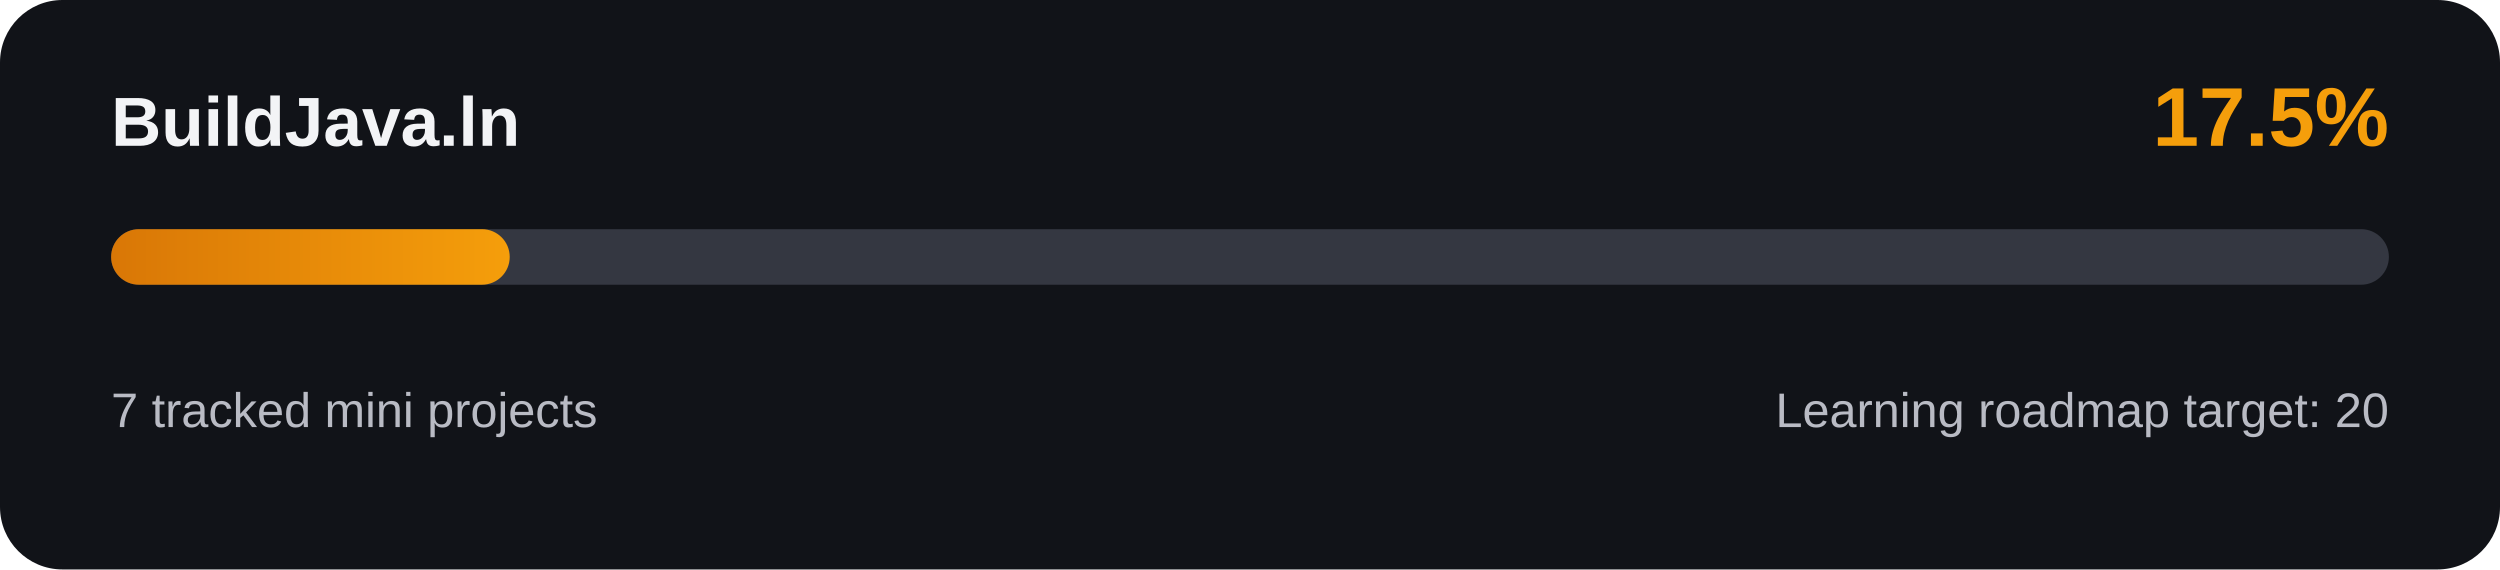
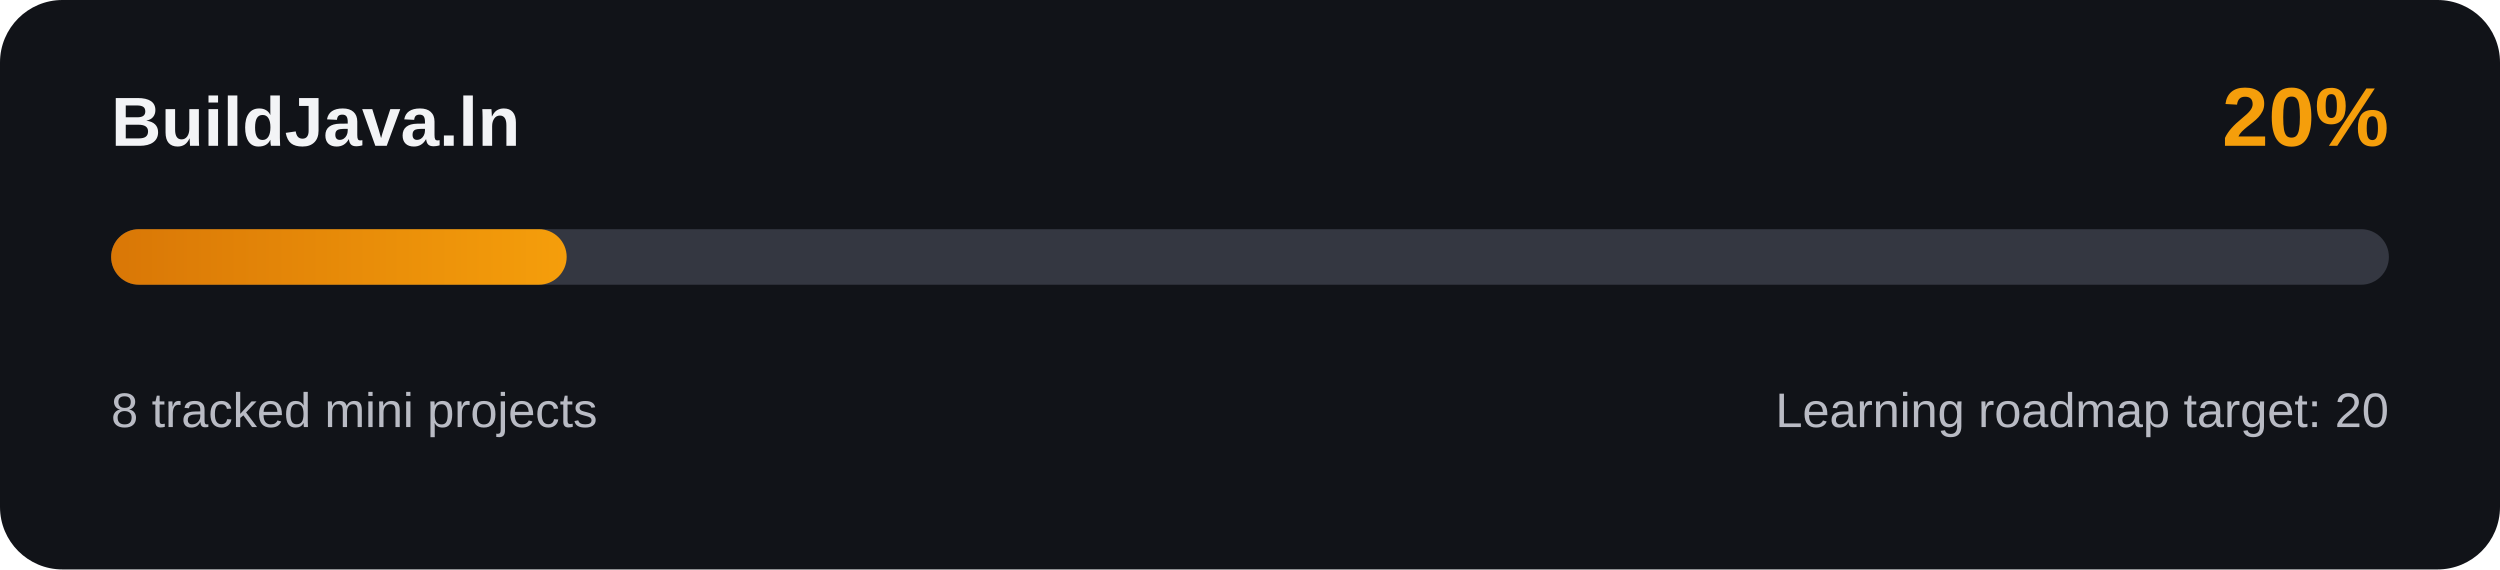
<svg xmlns="http://www.w3.org/2000/svg" width="720" height="164" viewBox="0 0 720 164" role="img" aria-labelledby="progress-title progress-description">
  <defs>
    <linearGradient id="progress-accent" x1="0" x2="1">
      <stop offset="0%" stop-color="#d97706" />
      <stop offset="100%" stop-color="#f59e0b" />
    </linearGradient>
  </defs>
  <rect width="720" height="164" rx="18" fill="#111318" />
  <text x="32" y="42" fill="#f3f4f6" font-family="Arial, sans-serif" font-size="20" font-weight="700">BuildJava.ln</text>
-   <text x="688" y="42" fill="#f59e0b" font-family="Arial, sans-serif" font-size="24" font-weight="700" text-anchor="end">17.5%</text>
+   <text x="688" y="42" fill="#f59e0b" font-family="Arial, sans-serif" font-size="24" font-weight="700" text-anchor="end">20%</text>
  <rect x="32" y="66" width="656" height="16" rx="8" fill="#343741" />
-   <rect x="32" y="66" width="114.8" height="16" rx="8" fill="url(#progress-accent)" />
-   <text x="32" y="123" fill="#b9bbc4" font-family="Arial, sans-serif" font-size="14">7 tracked mini projects</text>
+   <rect x="32" y="66" width="131.2" height="16" rx="8" fill="url(#progress-accent)" />
+   <text x="32" y="123" fill="#b9bbc4" font-family="Arial, sans-serif" font-size="14">8 tracked mini projects</text>
  <text x="688" y="123" fill="#b9bbc4" font-family="Arial, sans-serif" font-size="14" text-anchor="end">Learning roadmap target: 20</text>
</svg>
